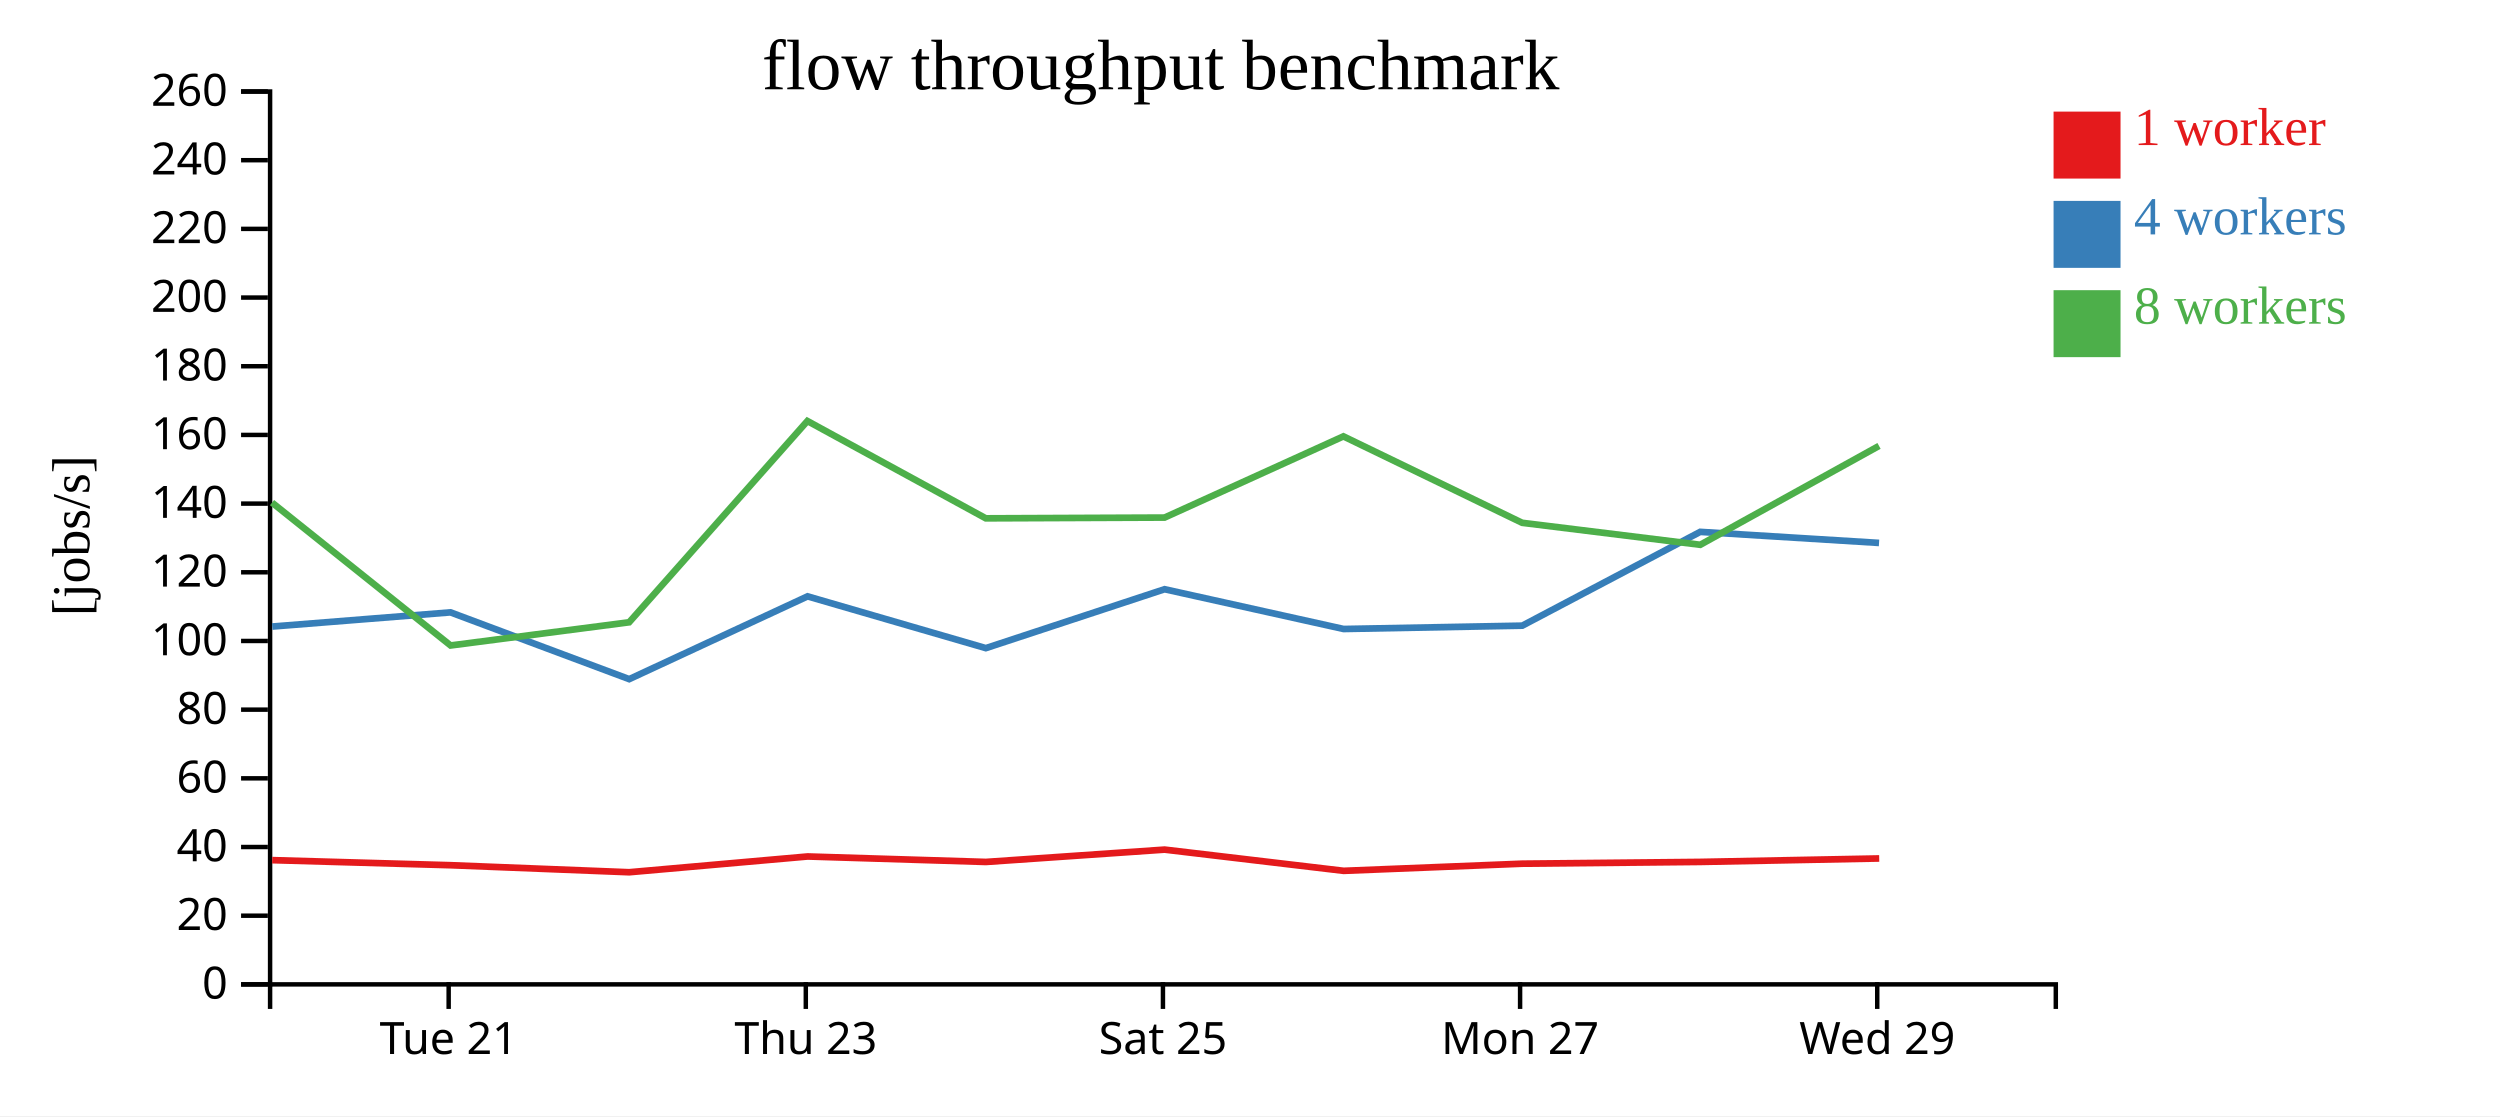
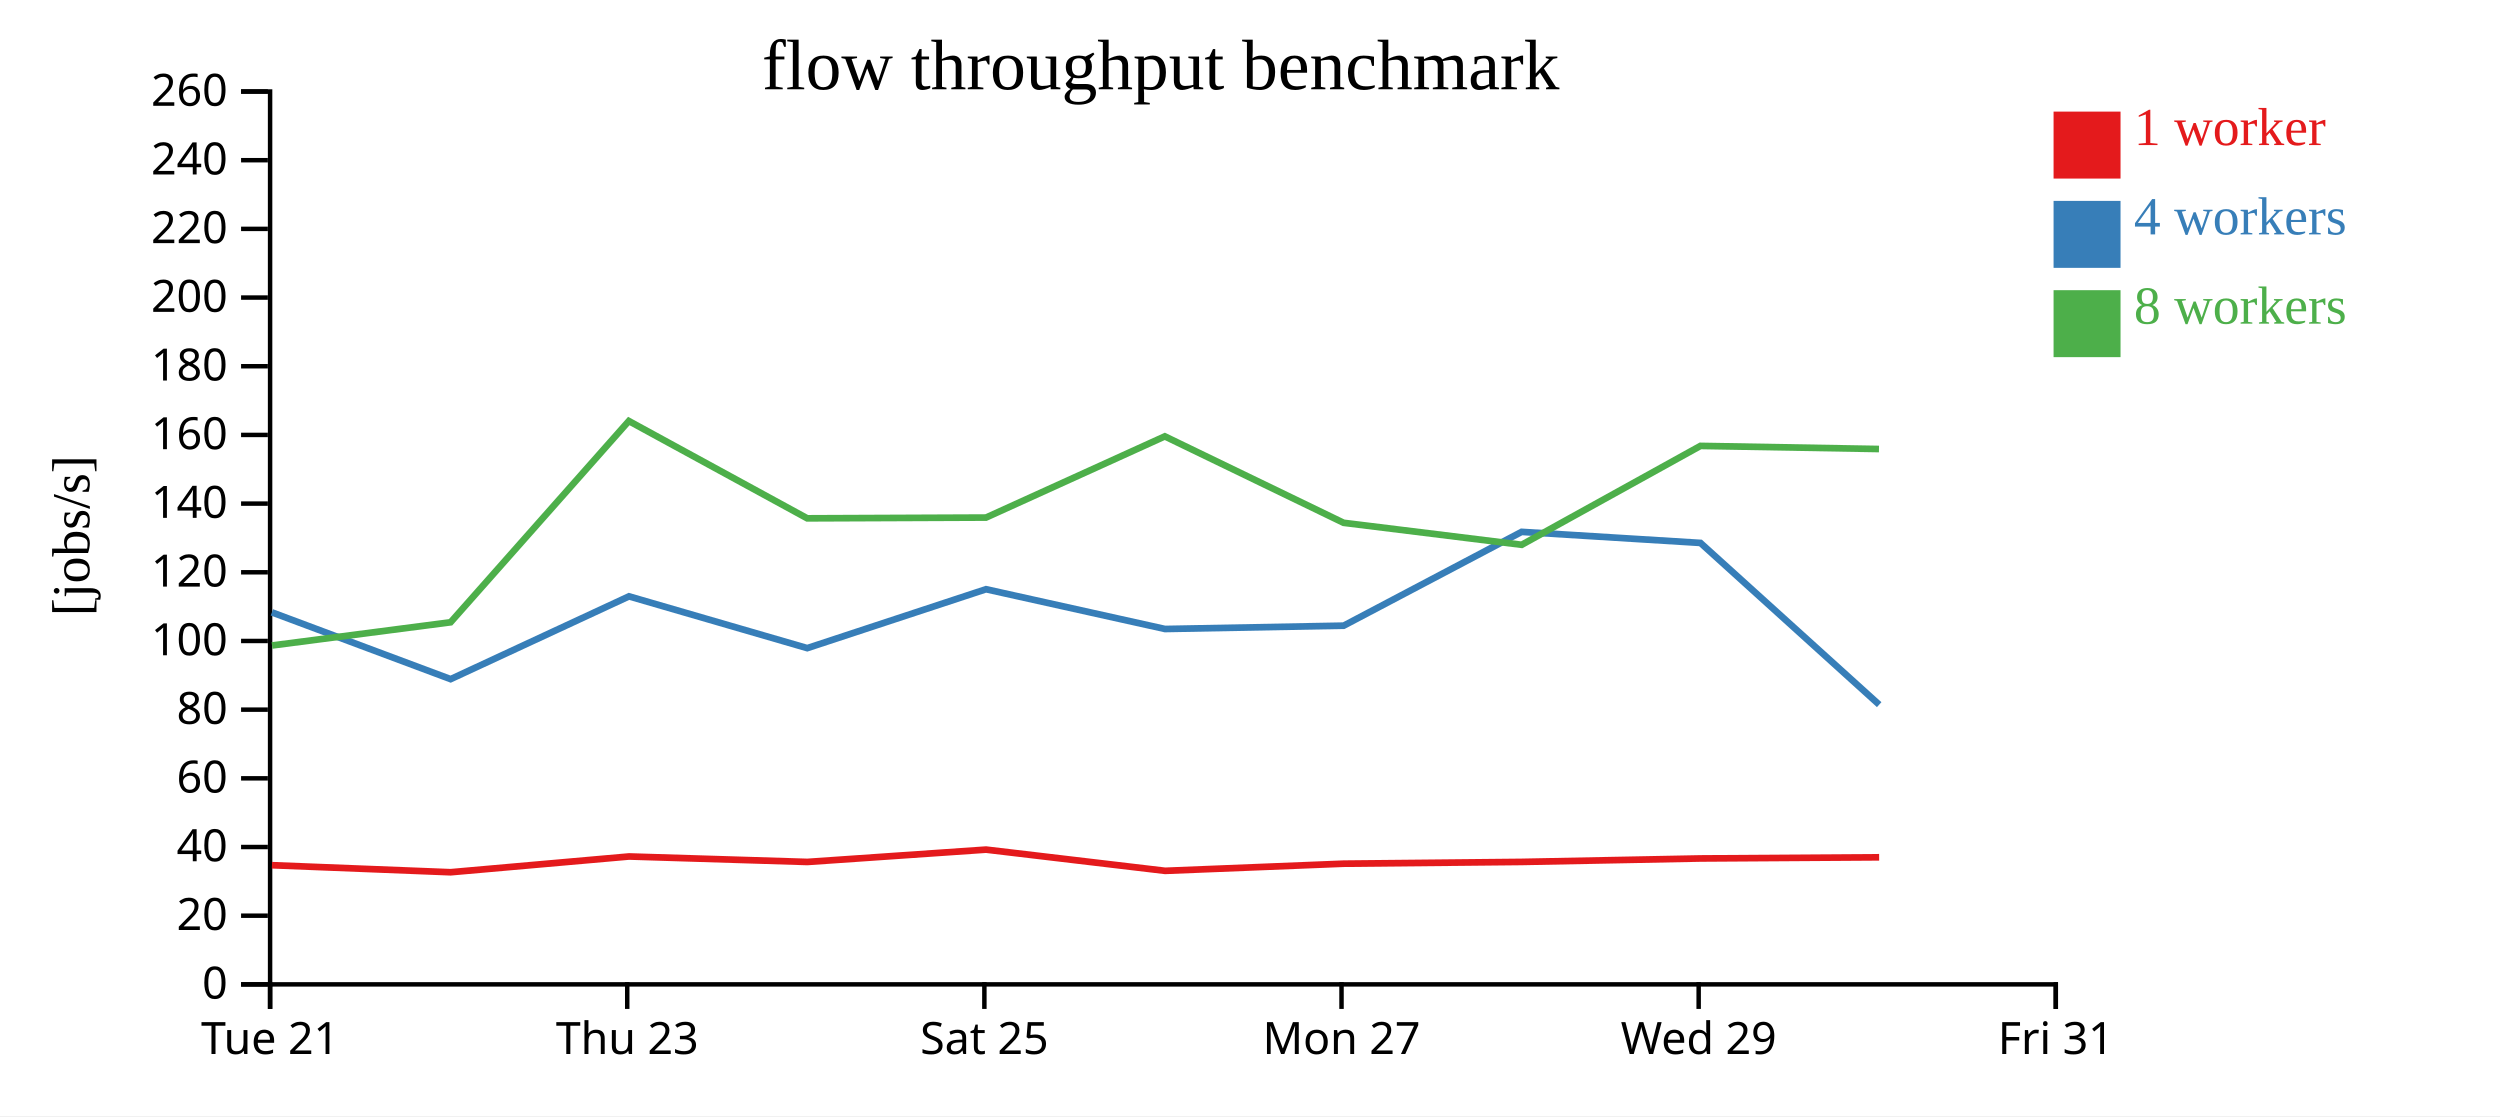
<svg xmlns="http://www.w3.org/2000/svg" width="560" height="250">
  <rect width="100%" height="100%" fill="white" />
  <g transform="translate(60,20)">
    <g transform="translate(0,200)" fill="none" font-size="10" font-family="sans-serif" text-anchor="middle">
      <path class="domain" stroke="currentColor" d="M0.5,6V0.5H400.5V6" />
-       <g class="tick" opacity="1" transform="translate(40.5,0)">
+       <g class="tick" opacity="1" transform="translate(0.5,0)">
        <line stroke="currentColor" y2="6" />
        <text fill="currentColor" y="9" dy="0.71em">Tue 21</text>
      </g>
-       <g class="tick" opacity="1" transform="translate(120.5,0)">
+       <g class="tick" opacity="1" transform="translate(80.5,0)">
        <line stroke="currentColor" y2="6" />
        <text fill="currentColor" y="9" dy="0.71em">Thu 23</text>
      </g>
-       <g class="tick" opacity="1" transform="translate(200.5,0)">
+       <g class="tick" opacity="1" transform="translate(160.5,0)">
        <line stroke="currentColor" y2="6" />
        <text fill="currentColor" y="9" dy="0.71em">Sat 25</text>
      </g>
-       <g class="tick" opacity="1" transform="translate(280.5,0)">
+       <g class="tick" opacity="1" transform="translate(240.5,0)">
        <line stroke="currentColor" y2="6" />
        <text fill="currentColor" y="9" dy="0.71em">Mon 27</text>
      </g>
-       <g class="tick" opacity="1" transform="translate(360.5,0)">
+       <g class="tick" opacity="1" transform="translate(320.5,0)">
        <line stroke="currentColor" y2="6" />
        <text fill="currentColor" y="9" dy="0.71em">Wed 29</text>
+       </g>
+       <g class="tick" opacity="1" transform="translate(400.5,0)">
+         <line stroke="currentColor" y2="6" />
+         <text fill="currentColor" y="9" dy="0.71em">Fri 31</text>
      </g>
    </g>
    <g fill="none" font-size="10" font-family="sans-serif" text-anchor="end">
      <path class="domain" stroke="currentColor" d="M-6,200.5H0.5V0.5H-6" />
      <g class="tick" opacity="1" transform="translate(0,200.5)">
        <line stroke="currentColor" x2="-6" />
        <text fill="currentColor" x="-9" dy="0.32em">0</text>
      </g>
      <g class="tick" opacity="1" transform="translate(0,185.1154)">
        <line stroke="currentColor" x2="-6" />
        <text fill="currentColor" x="-9" dy="0.32em">20</text>
      </g>
      <g class="tick" opacity="1" transform="translate(0,169.7308)">
        <line stroke="currentColor" x2="-6" />
        <text fill="currentColor" x="-9" dy="0.32em">40</text>
      </g>
      <g class="tick" opacity="1" transform="translate(0,154.3462)">
        <line stroke="currentColor" x2="-6" />
        <text fill="currentColor" x="-9" dy="0.32em">60</text>
      </g>
      <g class="tick" opacity="1" transform="translate(0,138.9615)">
        <line stroke="currentColor" x2="-6" />
        <text fill="currentColor" x="-9" dy="0.32em">80</text>
      </g>
      <g class="tick" opacity="1" transform="translate(0,123.5769)">
        <line stroke="currentColor" x2="-6" />
        <text fill="currentColor" x="-9" dy="0.32em">100</text>
      </g>
      <g class="tick" opacity="1" transform="translate(0,108.1923)">
        <line stroke="currentColor" x2="-6" />
        <text fill="currentColor" x="-9" dy="0.32em">120</text>
      </g>
      <g class="tick" opacity="1" transform="translate(0,92.80769)">
        <line stroke="currentColor" x2="-6" />
        <text fill="currentColor" x="-9" dy="0.32em">140</text>
      </g>
      <g class="tick" opacity="1" transform="translate(0,77.42308)">
        <line stroke="currentColor" x2="-6" />
        <text fill="currentColor" x="-9" dy="0.32em">160</text>
      </g>
      <g class="tick" opacity="1" transform="translate(0,62.03846)">
        <line stroke="currentColor" x2="-6" />
        <text fill="currentColor" x="-9" dy="0.32em">180</text>
      </g>
      <g class="tick" opacity="1" transform="translate(0,46.65385)">
        <line stroke="currentColor" x2="-6" />
        <text fill="currentColor" x="-9" dy="0.32em">200</text>
      </g>
      <g class="tick" opacity="1" transform="translate(0,31.26923)">
        <line stroke="currentColor" x2="-6" />
        <text fill="currentColor" x="-9" dy="0.32em">220</text>
      </g>
      <g class="tick" opacity="1" transform="translate(0,15.88462)">
        <line stroke="currentColor" x2="-6" />
        <text fill="currentColor" x="-9" dy="0.32em">240</text>
      </g>
      <g class="tick" opacity="1" transform="translate(0,0.5)">
        <line stroke="currentColor" x2="-6" />
        <text fill="currentColor" x="-9" dy="0.32em">260</text>
      </g>
    </g>
    <text text-anchor="middle" style="font-size: 12px" transform="rotate(-90)" y="-40" x="-100">[jobs/s]</text>
    <text text-anchor="middle" style="font-size: 16px" y="0" x="200">flow throughput benchmark</text>
-     <path class="line" fill="none" stroke="#e41a1c" stroke-width="1.5" d="M0.971,172.672L40.917,173.807L80.935,175.383L120.914,171.852L160.836,173.077L200.871,170.314L240.985,175.067L280.982,173.467L320.87,173.07L360.943,172.294" />
-     <path class="line" fill="none" stroke="#377eb8" stroke-width="1.5" d="M0.981,120.347L40.902,117.168L80.939,132.127L120.891,113.583L160.823,125.182L200.864,111.987L240.963,120.894L280.99,120.149L320.845,99.139L360.906,101.616" />
-     <path class="line" fill="none" stroke="#4daf4a" stroke-width="1.5" d="M0.937,92.586L40.932,124.585L80.93,119.39L120.856,74.309L160.822,96.106L200.865,95.937L240.922,77.745L280.964,97.107L320.858,102.034L360.901,79.883" />
+     <path class="line" fill="none" stroke="#e41a1c" stroke-width="1.5" d="M0.917,173.807L40.935,175.383L80.914,171.852L120.836,173.077L160.871,170.314L200.985,175.067L240.982,173.467L280.87,173.07L320.943,172.294L360.927,172.036" />
+     <path class="line" fill="none" stroke="#377eb8" stroke-width="1.5" d="M0.902,117.168L40.939,132.127L80.891,113.583L120.823,125.182L160.864,111.987L200.963,120.894L240.99,120.149L280.845,99.139L320.906,101.616L360.936,137.845" />
+     <path class="line" fill="none" stroke="#4daf4a" stroke-width="1.5" d="M0.932,124.585L40.93,119.39L80.856,74.309L120.822,96.106L160.865,95.937L200.922,77.745L240.964,97.107L280.858,102.034L320.901,79.883L360.892,80.579" />
    <rect class="dot" x="400" y="5" width="15" height="15" style="fill: #e41a1c;" />
    <rect class="dot" x="400" y="25" width="15" height="15" style="fill: #377eb8;" />
    <rect class="dot" x="400" y="45" width="15" height="15" style="fill: #4daf4a;" />
    <text class="label" x="418" y="12.5" style="fill: #e41a1c; alignment-baseline: middle;" text-anchor="left">1 worker</text>
    <text class="label" x="418" y="32.5" style="fill: #377eb8; alignment-baseline: middle;" text-anchor="left">4 workers</text>
    <text class="label" x="418" y="52.5" style="fill: #4daf4a; alignment-baseline: middle;" text-anchor="left">8 workers</text>
  </g>
</svg>
